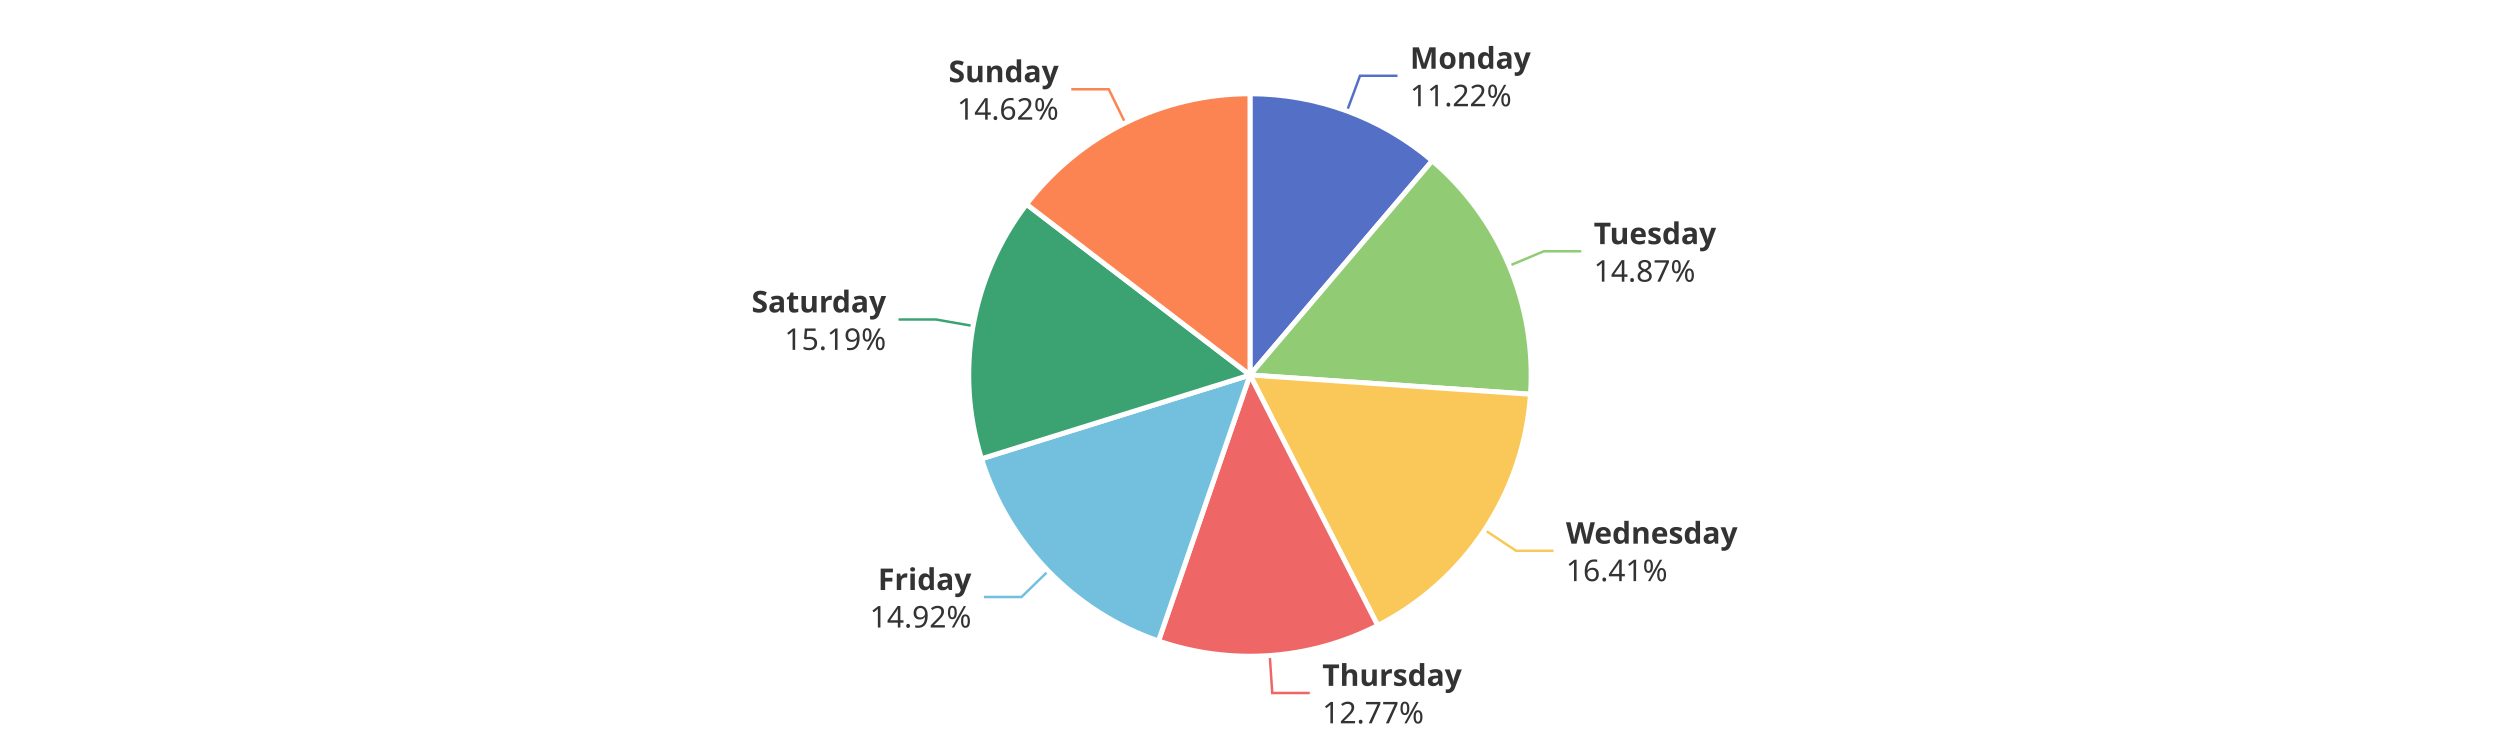
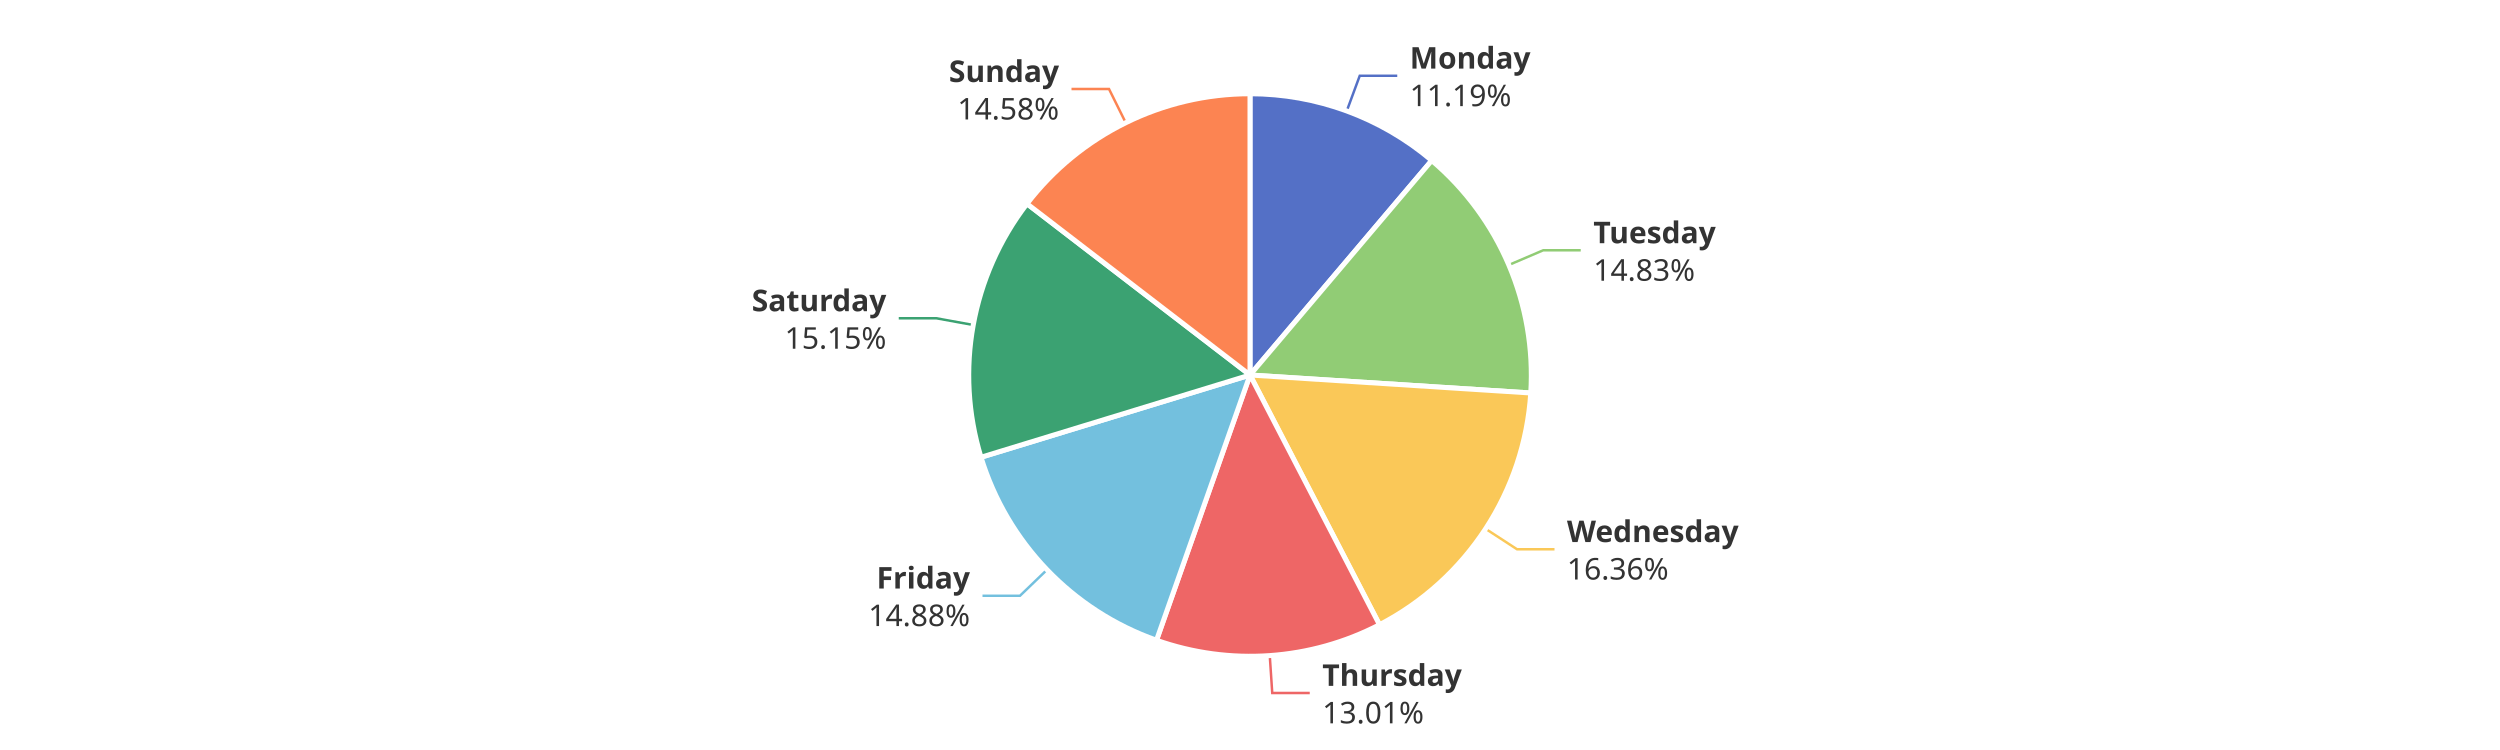
<svg xmlns="http://www.w3.org/2000/svg" width="1000" height="300" version="1.1" baseProfile="full" viewBox="0 0 1000 300">
  <rect width="1000" height="300" x="0" y="0" id="0" fill="#ffffff" />
-   <polyline points="538.8 44.4 544 30.3 559 30.3" fill="none" stroke="#5470c6" />
-   <polyline points="603.7 106.3 617.5 100.5 632.5 100.5" fill="none" stroke="#91cc75" />
-   <polyline points="593.9 212 606.4 220.3 621.4 220.3" fill="none" stroke="#fac858" />
+   <polyline points="538.7 44.4 543.9 30.3 558.9 30.3" fill="none" stroke="#5470c6" />
+   <polyline points="603.5 106 617.3 100.1 632.3 100.1" fill="none" stroke="#91cc75" />
+   <polyline points="594.2 211.5 606.8 219.7 621.8 219.7" fill="none" stroke="#fac858" />
  <polyline points="507.9 262.2 508.9 277.2 523.9 277.2" fill="none" stroke="#ee6666" />
-   <polyline points="419.3 228.4 408.6 238.8 393.6 238.8" fill="none" stroke="#73c0de" />
-   <polyline points="389.2 130.4 374.4 127.8 359.4 127.8" fill="none" stroke="#3ba272" />
-   <polyline points="450.1 49.2 443.5 35.7 428.5 35.7" fill="none" stroke="#fc8452" />
-   <path d="M500 37.5A112.5 112.5 0 0 1 572.9 64.3L500 150Z" fill="#5470c6" stroke="#fff" stroke-width="2" stroke-linejoin="round" />
-   <path d="M572.9 64.3A112.5 112.5 0 0 1 612.2 157.7L500 150Z" fill="#91cc75" stroke="#fff" stroke-width="2" stroke-linejoin="round" />
-   <path d="M612.2 157.7A112.5 112.5 0 0 1 551.1 250.2L500 150Z" fill="#fac858" stroke="#fff" stroke-width="2" stroke-linejoin="round" />
-   <path d="M551.1 250.2A112.5 112.5 0 0 1 463.4 256.4L500 150Z" fill="#ee6666" stroke="#fff" stroke-width="2" stroke-linejoin="round" />
-   <path d="M463.4 256.4A112.5 112.5 0 0 1 392.6 183.5L500 150Z" fill="#73c0de" stroke="#fff" stroke-width="2" stroke-linejoin="round" />
-   <path d="M392.6 183.5A112.5 112.5 0 0 1 410.6 81.7L500 150Z" fill="#3ba272" stroke="#fff" stroke-width="2" stroke-linejoin="round" />
-   <path d="M410.6 81.7A112.5 112.5 0 0 1 500 37.5L500 150Z" fill="#fc8452" stroke="#fff" stroke-width="2" stroke-linejoin="round" />
-   <path d="M0 -15l42.8 0l0 30l-42.8 0Z" transform="translate(564.0172 30.3391)" fill="none" />
-   <text dominant-baseline="central" text-anchor="start" style="font-size:12px;font-family:sans-serif;font-weight:bold;" y="-7.5" transform="translate(564.0172 30.3391)" fill="#333" stroke="rgb(255,255,255)" stroke-width="2" paint-order="stroke" stroke-miterlimit="2">Monday</text>
-   <text dominant-baseline="central" text-anchor="start" style="font-size:12px;font-family:sans-serif;" y="7.5" transform="translate(564.0172 30.3391)" fill="#333" stroke="rgb(255,255,255)" stroke-width="2" paint-order="stroke" stroke-miterlimit="2">11.22%</text>
-   <path d="M0 -15l46.2 0l0 30l-46.2 0Z" transform="translate(637.5013 100.5056)" fill="none" />
-   <text dominant-baseline="central" text-anchor="start" style="font-size:12px;font-family:sans-serif;font-weight:bold;" y="-7.5" transform="translate(637.5013 100.5056)" fill="#333" stroke="rgb(255,255,255)" stroke-width="2" paint-order="stroke" stroke-miterlimit="2">Tuesday</text>
-   <text dominant-baseline="central" text-anchor="start" style="font-size:12px;font-family:sans-serif;" y="7.5" transform="translate(637.5013 100.5056)" fill="#333" stroke="rgb(255,255,255)" stroke-width="2" paint-order="stroke" stroke-miterlimit="2">14.87%</text>
-   <path d="M0 -15l63.6 0l0 30l-63.6 0Z" transform="translate(626.3671 220.3014)" fill="none" />
-   <text dominant-baseline="central" text-anchor="start" style="font-size:12px;font-family:sans-serif;font-weight:bold;" y="-7.5" transform="translate(626.3671 220.3014)" fill="#333" stroke="rgb(255,255,255)" stroke-width="2" paint-order="stroke" stroke-miterlimit="2">Wednesday</text>
-   <text dominant-baseline="central" text-anchor="start" style="font-size:12px;font-family:sans-serif;" y="7.5" transform="translate(626.3671 220.3014)" fill="#333" stroke="rgb(255,255,255)" stroke-width="2" paint-order="stroke" stroke-miterlimit="2">16.41%</text>
+   <polyline points="418.8 227.9 408 238.3 393 238.3" fill="none" stroke="#73c0de" />
+   <polyline points="389.3 130 374.5 127.3 359.5 127.3" fill="none" stroke="#3ba272" />
+   <polyline points="450.3 49.1 443.6 35.6 428.6 35.6" fill="none" stroke="#fc8452" />
+   <path d="M500 37.5A112.5 112.5 0 0 1 572.7 64.2L500 150Z" fill="#5470c6" stroke="#fff" stroke-width="2" stroke-linejoin="round" />
+   <path d="M572.7 64.2A112.5 112.5 0 0 1 612.3 157.2L500 150Z" fill="#91cc75" stroke="#fff" stroke-width="2" stroke-linejoin="round" />
+   <path d="M612.3 157.2A112.5 112.5 0 0 1 551.8 249.9L500 150Z" fill="#fac858" stroke="#fff" stroke-width="2" stroke-linejoin="round" />
+   <path d="M551.8 249.9A112.5 112.5 0 0 1 462.6 256.1L500 150Z" fill="#ee6666" stroke="#fff" stroke-width="2" stroke-linejoin="round" />
+   <path d="M462.6 256.1A112.5 112.5 0 0 1 392.4 182.9L500 150Z" fill="#73c0de" stroke="#fff" stroke-width="2" stroke-linejoin="round" />
+   <path d="M392.4 182.9A112.5 112.5 0 0 1 410.8 81.5L500 150Z" fill="#3ba272" stroke="#fff" stroke-width="2" stroke-linejoin="round" />
+   <path d="M410.8 81.5A112.5 112.5 0 0 1 500 37.5L500 150Z" fill="#fc8452" stroke="#fff" stroke-width="2" stroke-linejoin="round" />
+   <path d="M0 -15l42.8 0l0 30l-42.8 0Z" transform="translate(563.9044 30.2976)" fill="none" />
+   <text dominant-baseline="central" text-anchor="start" style="font-size:12px;font-family:sans-serif;font-weight:bold;" y="-7.5" transform="translate(563.9044 30.2976)" fill="#333" stroke="rgb(255,255,255)" stroke-width="2" paint-order="stroke" stroke-miterlimit="2">Monday</text>
+   <text dominant-baseline="central" text-anchor="start" style="font-size:12px;font-family:sans-serif;" y="7.5" transform="translate(563.9044 30.2976)" fill="#333" stroke="rgb(255,255,255)" stroke-width="2" paint-order="stroke" stroke-miterlimit="2">11.19%</text>
+   <path d="M0 -15l46.2 0l0 30l-46.2 0Z" transform="translate(637.3452 100.1367)" fill="none" />
+   <text dominant-baseline="central" text-anchor="start" style="font-size:12px;font-family:sans-serif;font-weight:bold;" y="-7.5" transform="translate(637.3452 100.1367)" fill="#333" stroke="rgb(255,255,255)" stroke-width="2" paint-order="stroke" stroke-miterlimit="2">Tuesday</text>
+   <text dominant-baseline="central" text-anchor="start" style="font-size:12px;font-family:sans-serif;" y="7.5" transform="translate(637.3452 100.1367)" fill="#333" stroke="rgb(255,255,255)" stroke-width="2" paint-order="stroke" stroke-miterlimit="2">14.83%</text>
+   <path d="M0 -15l63.6 0l0 30l-63.6 0Z" transform="translate(626.7848 219.6653)" fill="none" />
+   <text dominant-baseline="central" text-anchor="start" style="font-size:12px;font-family:sans-serif;font-weight:bold;" y="-7.5" transform="translate(626.7848 219.6653)" fill="#333" stroke="rgb(255,255,255)" stroke-width="2" paint-order="stroke" stroke-miterlimit="2">Wednesday</text>
+   <text dominant-baseline="central" text-anchor="start" style="font-size:12px;font-family:sans-serif;" y="7.5" transform="translate(626.7848 219.6653)" fill="#333" stroke="rgb(255,255,255)" stroke-width="2" paint-order="stroke" stroke-miterlimit="2">16.36%</text>
  <path d="M0 -15l50.2 0l0 30l-50.2 0Z" transform="translate(528.925 277.1872)" fill="none" />
  <text dominant-baseline="central" text-anchor="start" style="font-size:12px;font-family:sans-serif;font-weight:bold;" y="-7.5" transform="translate(528.925 277.1872)" fill="#333" stroke="rgb(255,255,255)" stroke-width="2" paint-order="stroke" stroke-miterlimit="2">Thursday</text>
-   <text dominant-baseline="central" text-anchor="start" style="font-size:12px;font-family:sans-serif;" y="7.5" transform="translate(528.925 277.1872)" fill="#333" stroke="rgb(255,255,255)" stroke-width="2" paint-order="stroke" stroke-miterlimit="2">12.77%</text>
-   <path d="M-40.9 -15l40.9 0l0 30l-40.9 0Z" transform="translate(388.5505 238.8439)" fill="none" />
-   <text dominant-baseline="central" text-anchor="end" style="font-size:12px;font-family:sans-serif;font-weight:bold;" y="-7.5" transform="translate(388.5505 238.8439)" fill="#333" stroke="rgb(255,255,255)" stroke-width="2" paint-order="stroke" stroke-miterlimit="2">Friday</text>
-   <text dominant-baseline="central" text-anchor="end" style="font-size:12px;font-family:sans-serif;" y="7.5" transform="translate(388.5505 238.8439)" fill="#333" stroke="rgb(255,255,255)" stroke-width="2" paint-order="stroke" stroke-miterlimit="2">14.92%</text>
-   <path d="M-48.2 -15l48.2 0l0 30l-48.2 0Z" transform="translate(354.4471 127.8029)" fill="none" />
-   <text dominant-baseline="central" text-anchor="end" style="font-size:12px;font-family:sans-serif;font-weight:bold;" y="-7.5" transform="translate(354.4471 127.8029)" fill="#333" stroke="rgb(255,255,255)" stroke-width="2" paint-order="stroke" stroke-miterlimit="2">Saturday</text>
-   <text dominant-baseline="central" text-anchor="end" style="font-size:12px;font-family:sans-serif;" y="7.5" transform="translate(354.4471 127.8029)" fill="#333" stroke="rgb(255,255,255)" stroke-width="2" paint-order="stroke" stroke-miterlimit="2">15.19%</text>
-   <path d="M-40.9 -15l40.9 0l0 30l-40.9 0Z" transform="translate(423.4765 35.7138)" fill="none" />
-   <text dominant-baseline="central" text-anchor="end" style="font-size:12px;font-family:sans-serif;font-weight:bold;" y="-7.5" transform="translate(423.4765 35.7138)" fill="#333" stroke="rgb(255,255,255)" stroke-width="2" paint-order="stroke" stroke-miterlimit="2">Sunday</text>
-   <text dominant-baseline="central" text-anchor="end" style="font-size:12px;font-family:sans-serif;" y="7.5" transform="translate(423.4765 35.7138)" fill="#333" stroke="rgb(255,255,255)" stroke-width="2" paint-order="stroke" stroke-miterlimit="2">14.62%</text>
+   <text dominant-baseline="central" text-anchor="start" style="font-size:12px;font-family:sans-serif;" y="7.5" transform="translate(528.925 277.1872)" fill="#333" stroke="rgb(255,255,255)" stroke-width="2" paint-order="stroke" stroke-miterlimit="2">13.01%</text>
+   <path d="M-40.9 -15l40.9 0l0 30l-40.9 0Z" transform="translate(387.9941 238.2675)" fill="none" />
+   <text dominant-baseline="central" text-anchor="end" style="font-size:12px;font-family:sans-serif;font-weight:bold;" y="-7.5" transform="translate(387.9941 238.2675)" fill="#333" stroke="rgb(255,255,255)" stroke-width="2" paint-order="stroke" stroke-miterlimit="2">Friday</text>
+   <text dominant-baseline="central" text-anchor="end" style="font-size:12px;font-family:sans-serif;" y="7.5" transform="translate(387.9941 238.2675)" fill="#333" stroke="rgb(255,255,255)" stroke-width="2" paint-order="stroke" stroke-miterlimit="2">14.88%</text>
+   <path d="M-48.2 -15l48.2 0l0 30l-48.2 0Z" transform="translate(354.5316 127.3297)" fill="none" />
+   <text dominant-baseline="central" text-anchor="end" style="font-size:12px;font-family:sans-serif;font-weight:bold;" y="-7.5" transform="translate(354.5316 127.3297)" fill="#333" stroke="rgb(255,255,255)" stroke-width="2" paint-order="stroke" stroke-miterlimit="2">Saturday</text>
+   <text dominant-baseline="central" text-anchor="end" style="font-size:12px;font-family:sans-serif;" y="7.5" transform="translate(354.5316 127.3297)" fill="#333" stroke="rgb(255,255,255)" stroke-width="2" paint-order="stroke" stroke-miterlimit="2">15.15%</text>
+   <path d="M-40.9 -15l40.9 0l0 30l-40.9 0Z" transform="translate(423.6202 35.6428)" fill="none" />
+   <text dominant-baseline="central" text-anchor="end" style="font-size:12px;font-family:sans-serif;font-weight:bold;" y="-7.5" transform="translate(423.6202 35.6428)" fill="#333" stroke="rgb(255,255,255)" stroke-width="2" paint-order="stroke" stroke-miterlimit="2">Sunday</text>
+   <text dominant-baseline="central" text-anchor="end" style="font-size:12px;font-family:sans-serif;" y="7.5" transform="translate(423.6202 35.6428)" fill="#333" stroke="rgb(255,255,255)" stroke-width="2" paint-order="stroke" stroke-miterlimit="2">14.58%</text>
</svg>
